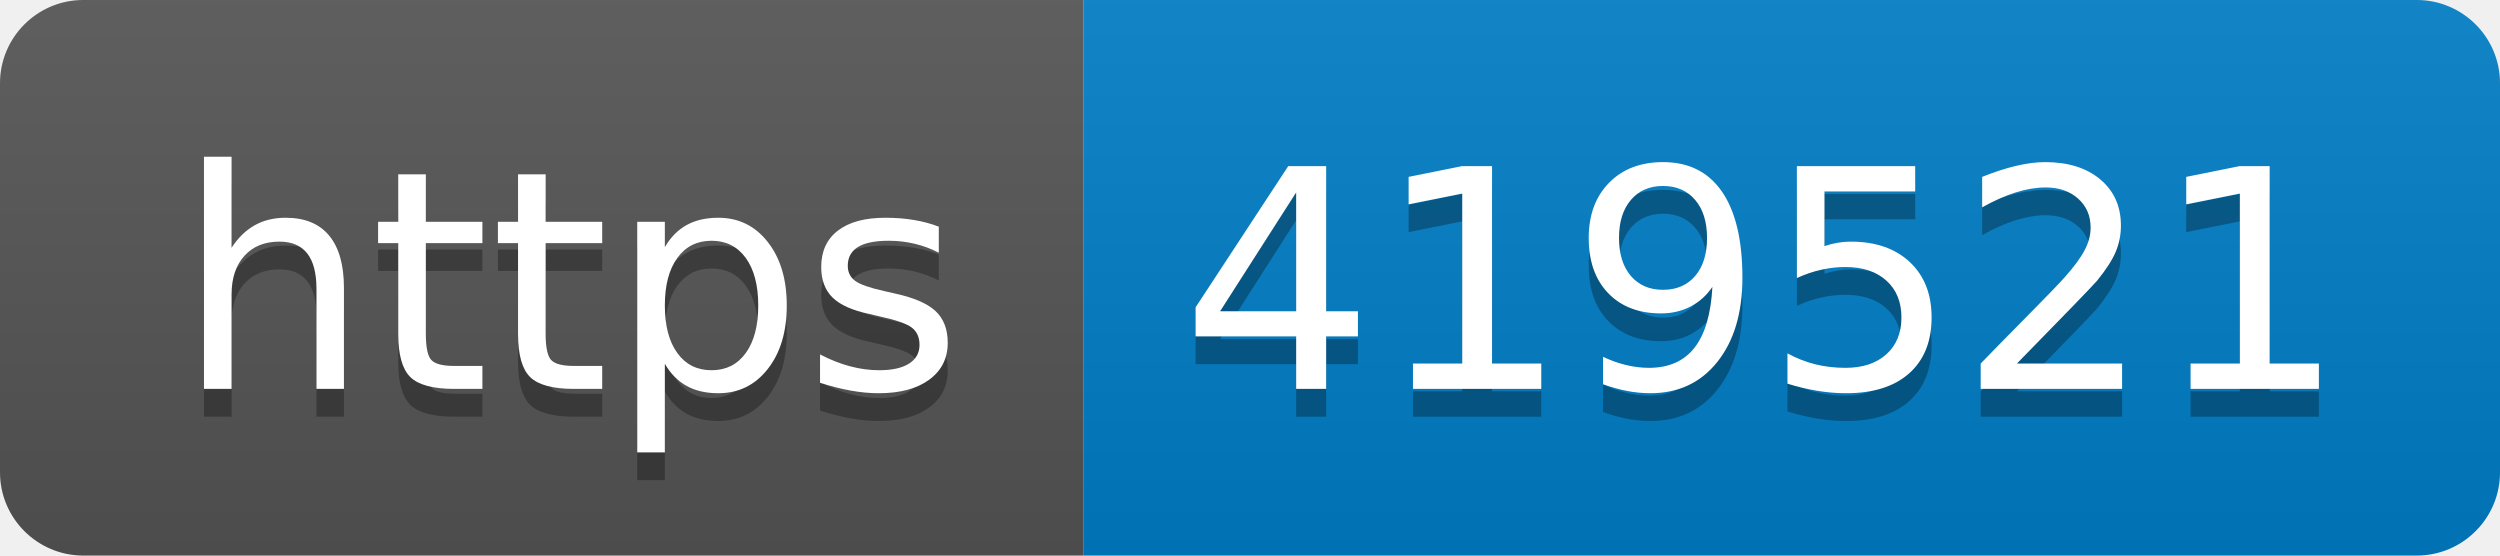
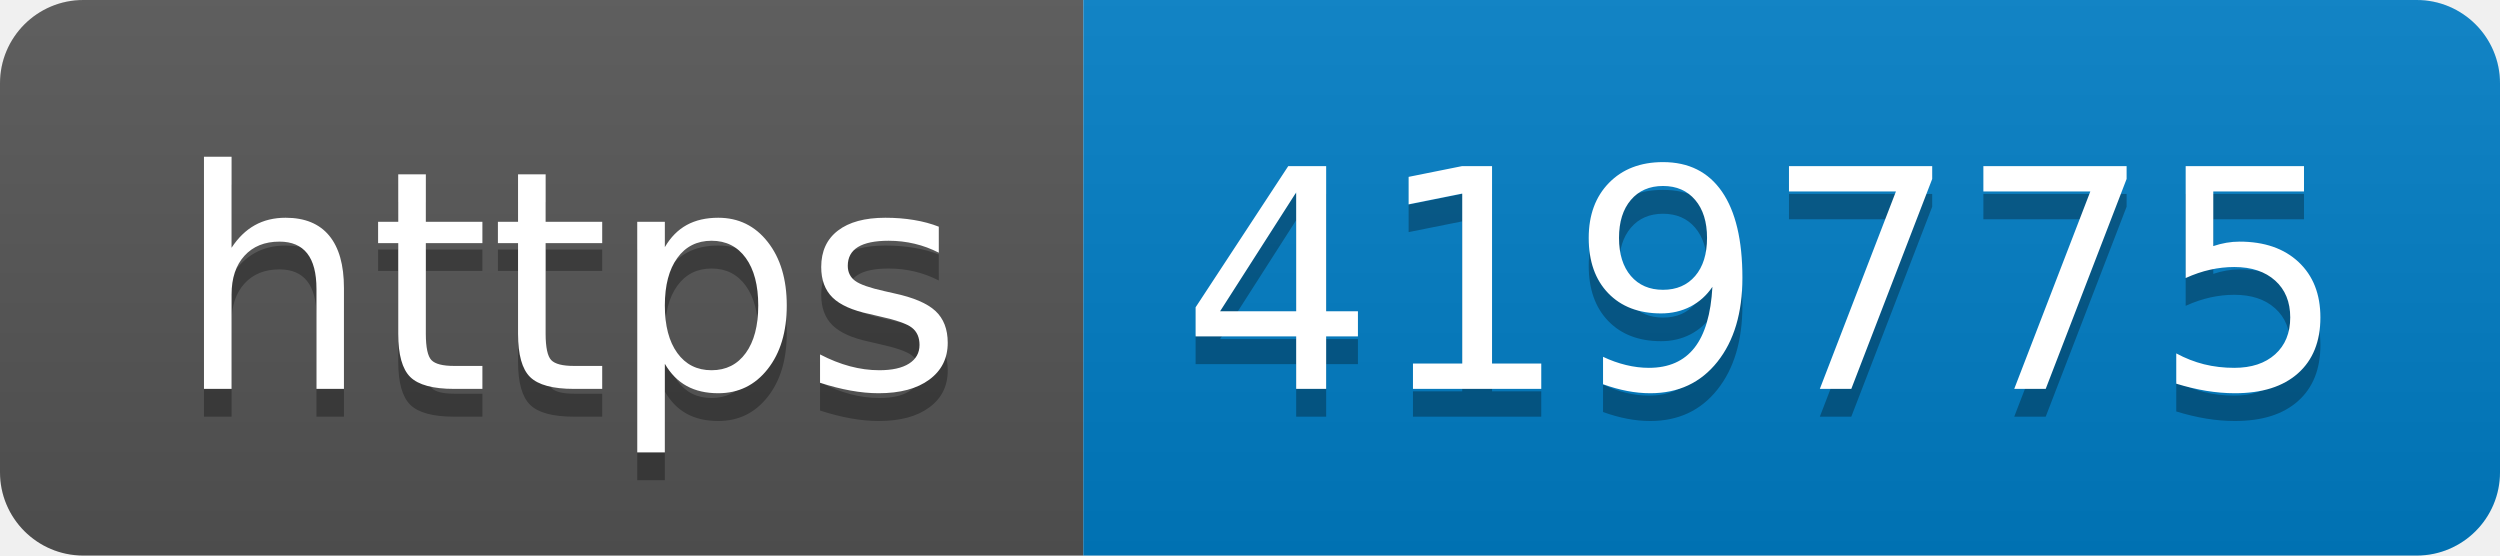
- <svg xmlns="http://www.w3.org/2000/svg" width="90" height="20" role="img" aria-label="https: 419521">
+ <svg xmlns="http://www.w3.org/2000/svg" width="90" height="20" role="img" aria-label="https: 419775">
  <linearGradient id="s" x2="0" y2="100%">
    <stop offset="0" stop-color="#bbb" stop-opacity=".1" />
    <stop offset="1" stop-opacity=".1" />
  </linearGradient>
  <clipPath id="r">
    <rect width="90" height="20" rx="3" fill="#fff" />
  </clipPath>
  <g clip-path="url(#r)">
    <rect width="39" height="20" fill="#555" />
    <rect x="39" width="51" height="20" fill="#007ec6" />
    <rect width="90" height="20" fill="url(#s)" />
  </g>
  <g fill="#fff" text-anchor="middle" font-family="Verdana,Geneva,DejaVu Sans,sans-serif" text-rendering="geometricPrecision" font-size="110">
    <text aria-hidden="true" x="205" y="150" fill="#010101" fill-opacity=".3" transform="scale(.1)" textLength="290">https</text>
    <text x="205" y="140" transform="scale(.1)" fill="#fff" textLength="290">https</text>
-     <text aria-hidden="true" x="635" y="150" fill="#010101" fill-opacity=".3" transform="scale(.1)" textLength="410">419521</text>
-     <text x="635" y="140" transform="scale(.1)" fill="#fff" textLength="410">419521</text>
+     <text aria-hidden="true" x="635" y="150" fill="#010101" fill-opacity=".3" transform="scale(.1)" textLength="410">419775</text>
+     <text x="635" y="140" transform="scale(.1)" fill="#fff" textLength="410">419775</text>
  </g>
</svg>
